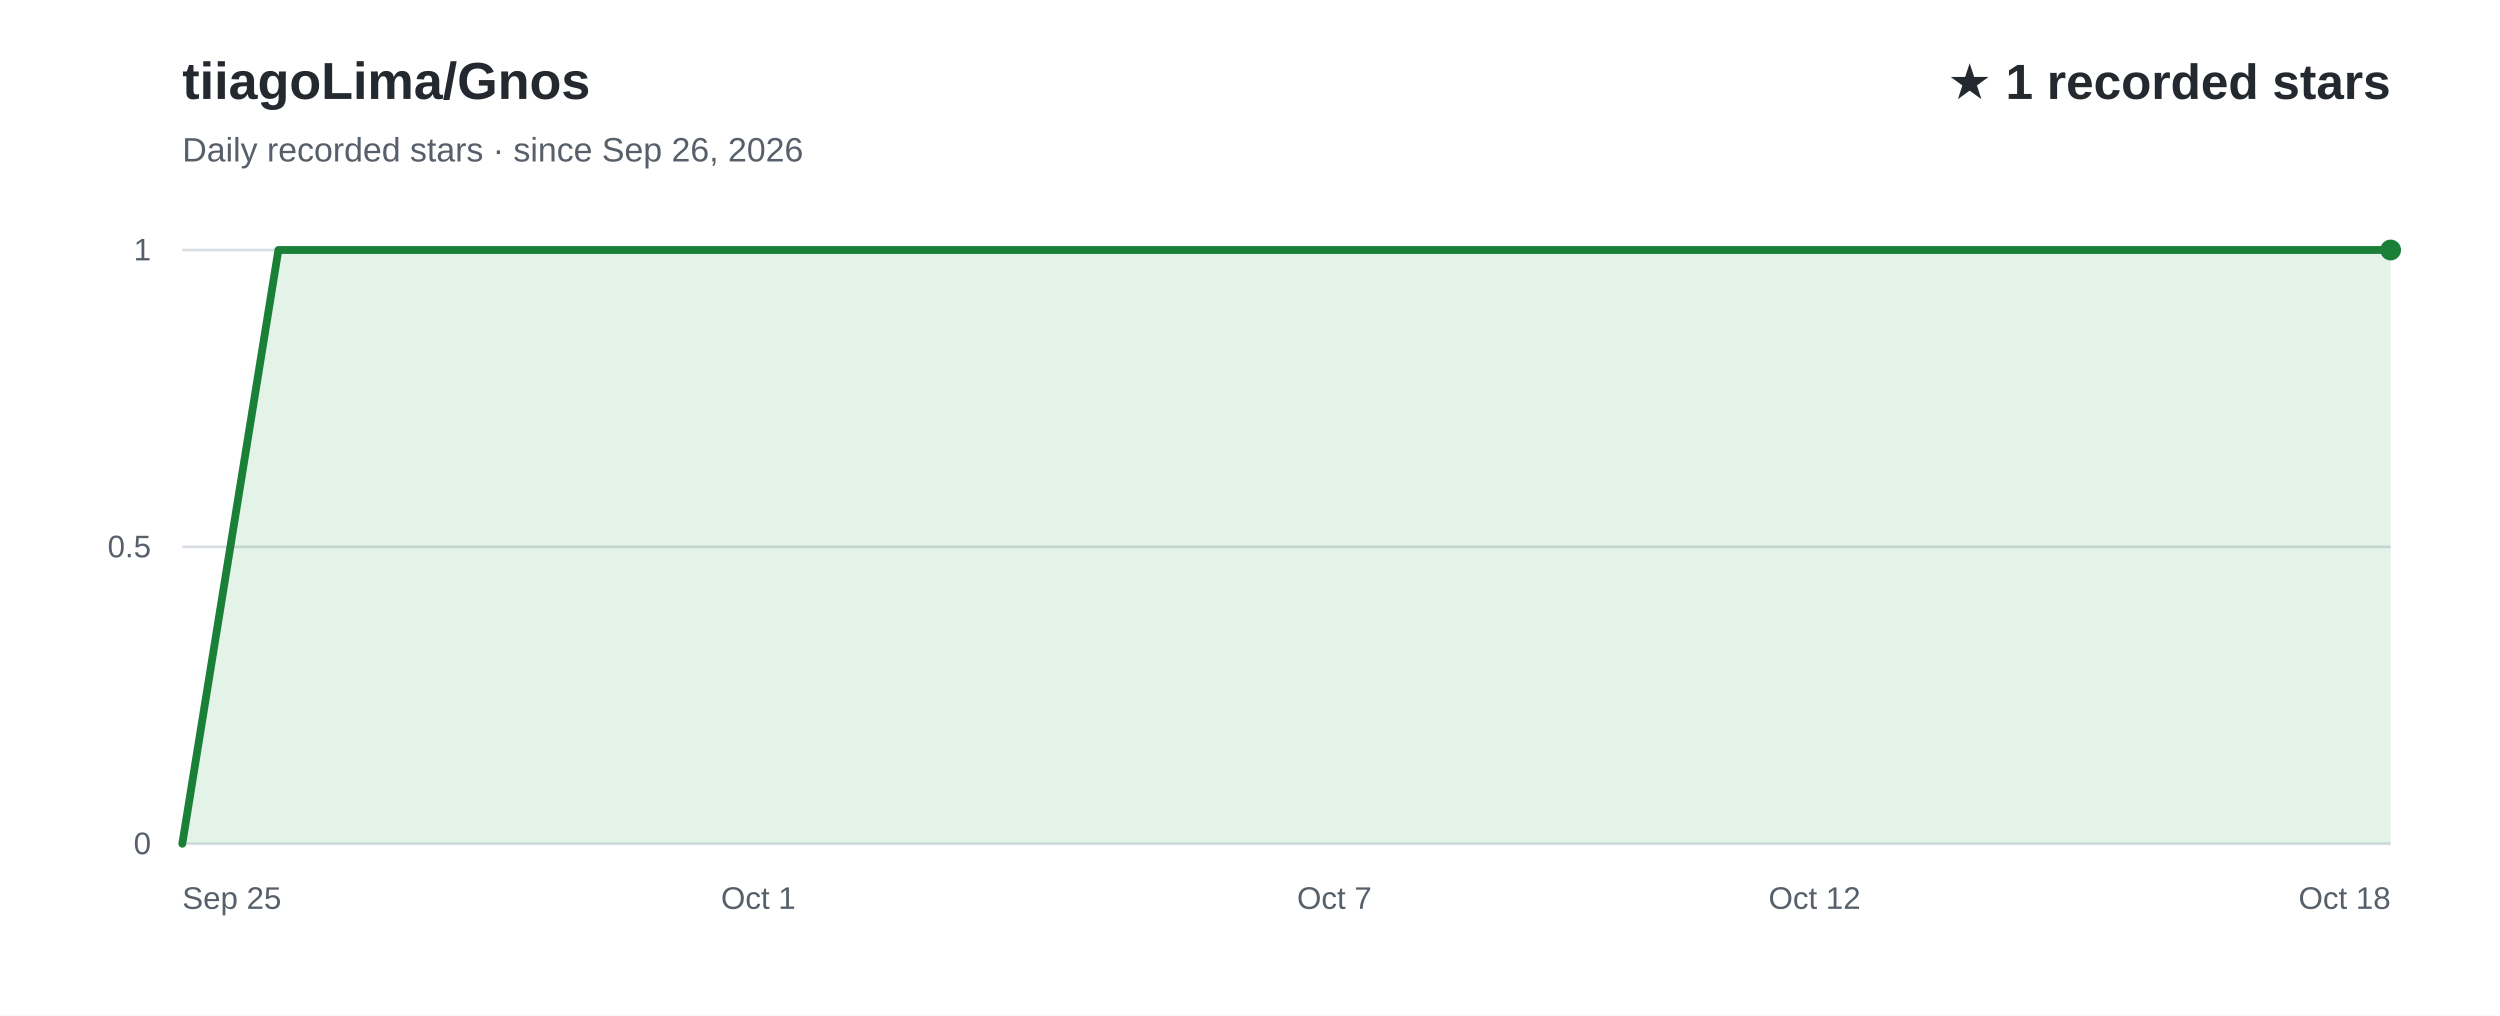
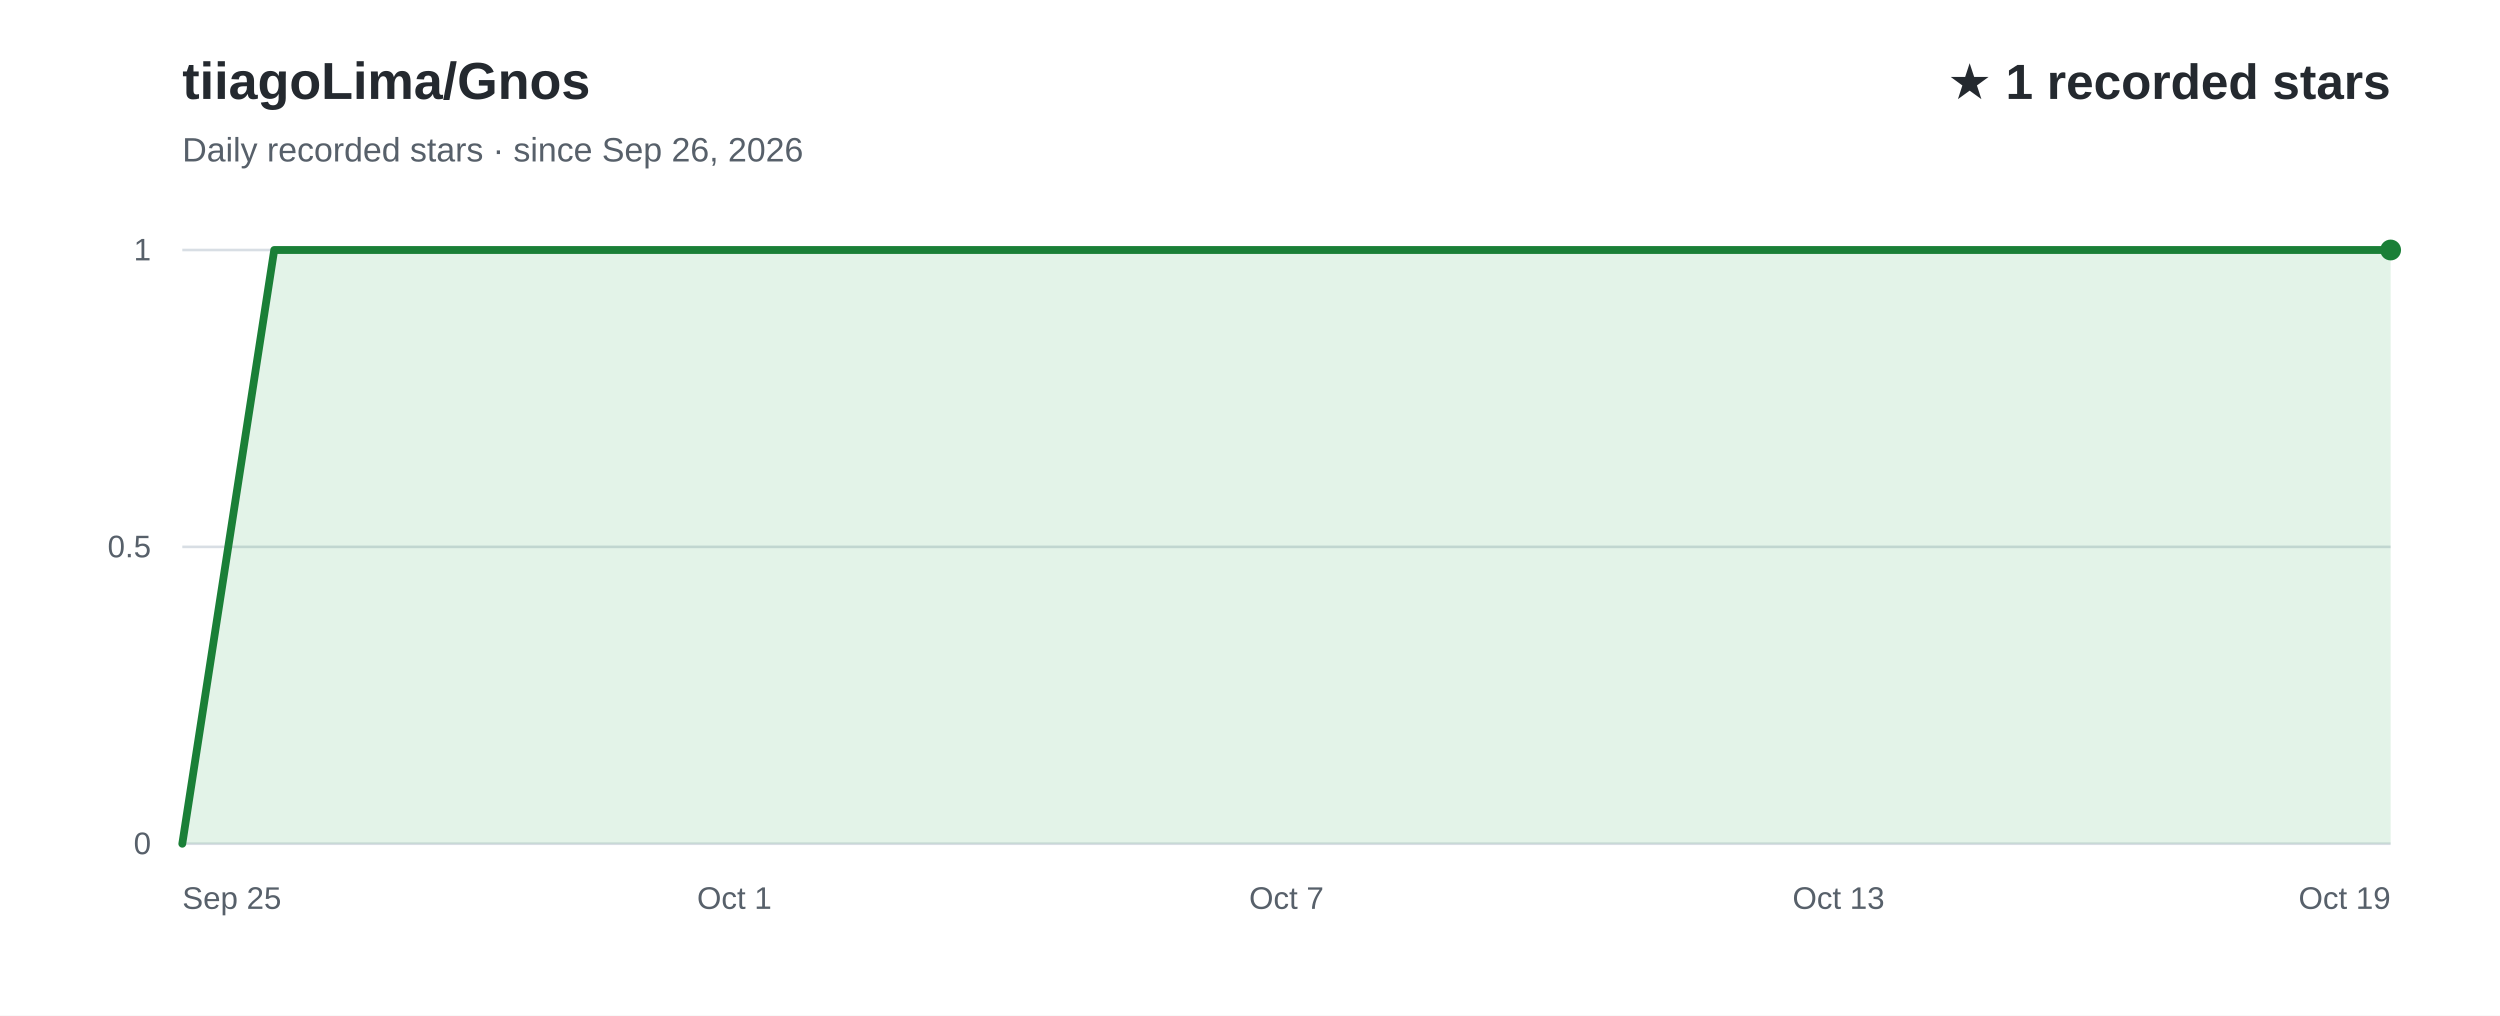
<svg xmlns="http://www.w3.org/2000/svg" width="960" height="390" viewBox="0 0 960 390" role="img" aria-labelledby="title desc" font-family="Arial, Helvetica, sans-serif">
  <rect width="960" height="390" fill="#ffffff" />
  <text x="70" y="38" fill="#24292f" font-size="20" font-weight="700">tiiagoLima/Gnos</text>
  <text x="70" y="62" fill="#57606a" font-size="13">Daily recorded stars · since Sep 26, 2026</text>
  <text x="918" y="38" text-anchor="end" fill="#24292f" font-size="19" font-weight="700">★ 1 recorded stars</text>
  <line x1="70" y1="324.0" x2="918" y2="324.0" stroke="#d8dee4" stroke-width="1" />
  <text x="58" y="328.0" text-anchor="end" fill="#57606a" font-size="12">0</text>
  <line x1="70" y1="210.0" x2="918" y2="210.0" stroke="#d8dee4" stroke-width="1" />
  <text x="58" y="214.0" text-anchor="end" fill="#57606a" font-size="12">0.5</text>
  <line x1="70" y1="96.0" x2="918" y2="96.0" stroke="#d8dee4" stroke-width="1" />
  <text x="58" y="100.0" text-anchor="end" fill="#57606a" font-size="12">1</text>
-   <path d="M70.0,324.0 L106.9,96.0 L143.7,96.0 L180.6,96.0 L217.5,96.0 L254.3,96.0 L291.2,96.0 L328.1,96.0 L365.0,96.0 L401.8,96.0 L438.7,96.0 L475.6,96.0 L512.4,96.0 L549.3,96.0 L586.2,96.0 L623.0,96.0 L659.9,96.0 L696.8,96.0 L733.7,96.0 L770.5,96.0 L807.4,96.0 L844.3,96.0 L881.1,96.0 L918.0,96.0 L918.0,324 L70.0,324 Z" fill="#2da44e" fill-opacity="0.13" />
-   <path d="M70.0,324.0 L106.9,96.0 L143.7,96.0 L180.6,96.0 L217.5,96.0 L254.3,96.0 L291.2,96.0 L328.1,96.0 L365.0,96.0 L401.8,96.0 L438.7,96.0 L475.6,96.0 L512.4,96.0 L549.3,96.0 L586.2,96.0 L623.0,96.0 L659.9,96.0 L696.8,96.0 L733.7,96.0 L770.5,96.0 L807.4,96.0 L844.3,96.0 L881.1,96.0 L918.0,96.0" fill="none" stroke="#1a7f37" stroke-width="3" stroke-linecap="round" stroke-linejoin="round" />
+   <path d="M70.0,324.0 L105.3,96.0 L140.7,96.0 L176.0,96.0 L211.3,96.0 L246.7,96.0 L282.0,96.0 L317.3,96.0 L352.7,96.0 L388.0,96.0 L423.3,96.0 L458.7,96.0 L494.0,96.0 L529.3,96.0 L564.7,96.0 L600.0,96.0 L635.3,96.0 L670.7,96.0 L706.0,96.0 L741.3,96.0 L776.7,96.0 L812.0,96.0 L847.3,96.0 L882.7,96.0 L918.0,96.0 L918.0,324 L70.0,324 Z" fill="#2da44e" fill-opacity="0.13" />
+   <path d="M70.0,324.0 L105.3,96.0 L140.7,96.0 L176.0,96.0 L211.3,96.0 L246.7,96.0 L282.0,96.0 L317.3,96.0 L352.7,96.0 L388.0,96.0 L423.3,96.0 L458.7,96.0 L494.0,96.0 L529.3,96.0 L564.7,96.0 L600.0,96.0 L635.3,96.0 L670.7,96.0 L706.0,96.0 L741.3,96.0 L776.7,96.0 L812.0,96.0 L847.3,96.0 L882.7,96.0 L918.0,96.0" fill="none" stroke="#1a7f37" stroke-width="3" stroke-linecap="round" stroke-linejoin="round" />
  <text x="70.0" y="349" text-anchor="start" fill="#57606a" font-size="12">Sep 25</text>
-   <text x="291.2" y="349" text-anchor="middle" fill="#57606a" font-size="12">Oct 1</text>
-   <text x="512.4" y="349" text-anchor="middle" fill="#57606a" font-size="12">Oct 7</text>
-   <text x="696.8" y="349" text-anchor="middle" fill="#57606a" font-size="12">Oct 12</text>
-   <text x="918.0" y="349" text-anchor="end" fill="#57606a" font-size="12">Oct 18</text>
+   <text x="282.0" y="349" text-anchor="middle" fill="#57606a" font-size="12">Oct 1</text>
+   <text x="494.0" y="349" text-anchor="middle" fill="#57606a" font-size="12">Oct 7</text>
+   <text x="706.0" y="349" text-anchor="middle" fill="#57606a" font-size="12">Oct 13</text>
+   <text x="918.0" y="349" text-anchor="end" fill="#57606a" font-size="12">Oct 19</text>
  <circle cx="918.0" cy="96.0" r="4" fill="#1a7f37" />
</svg>
